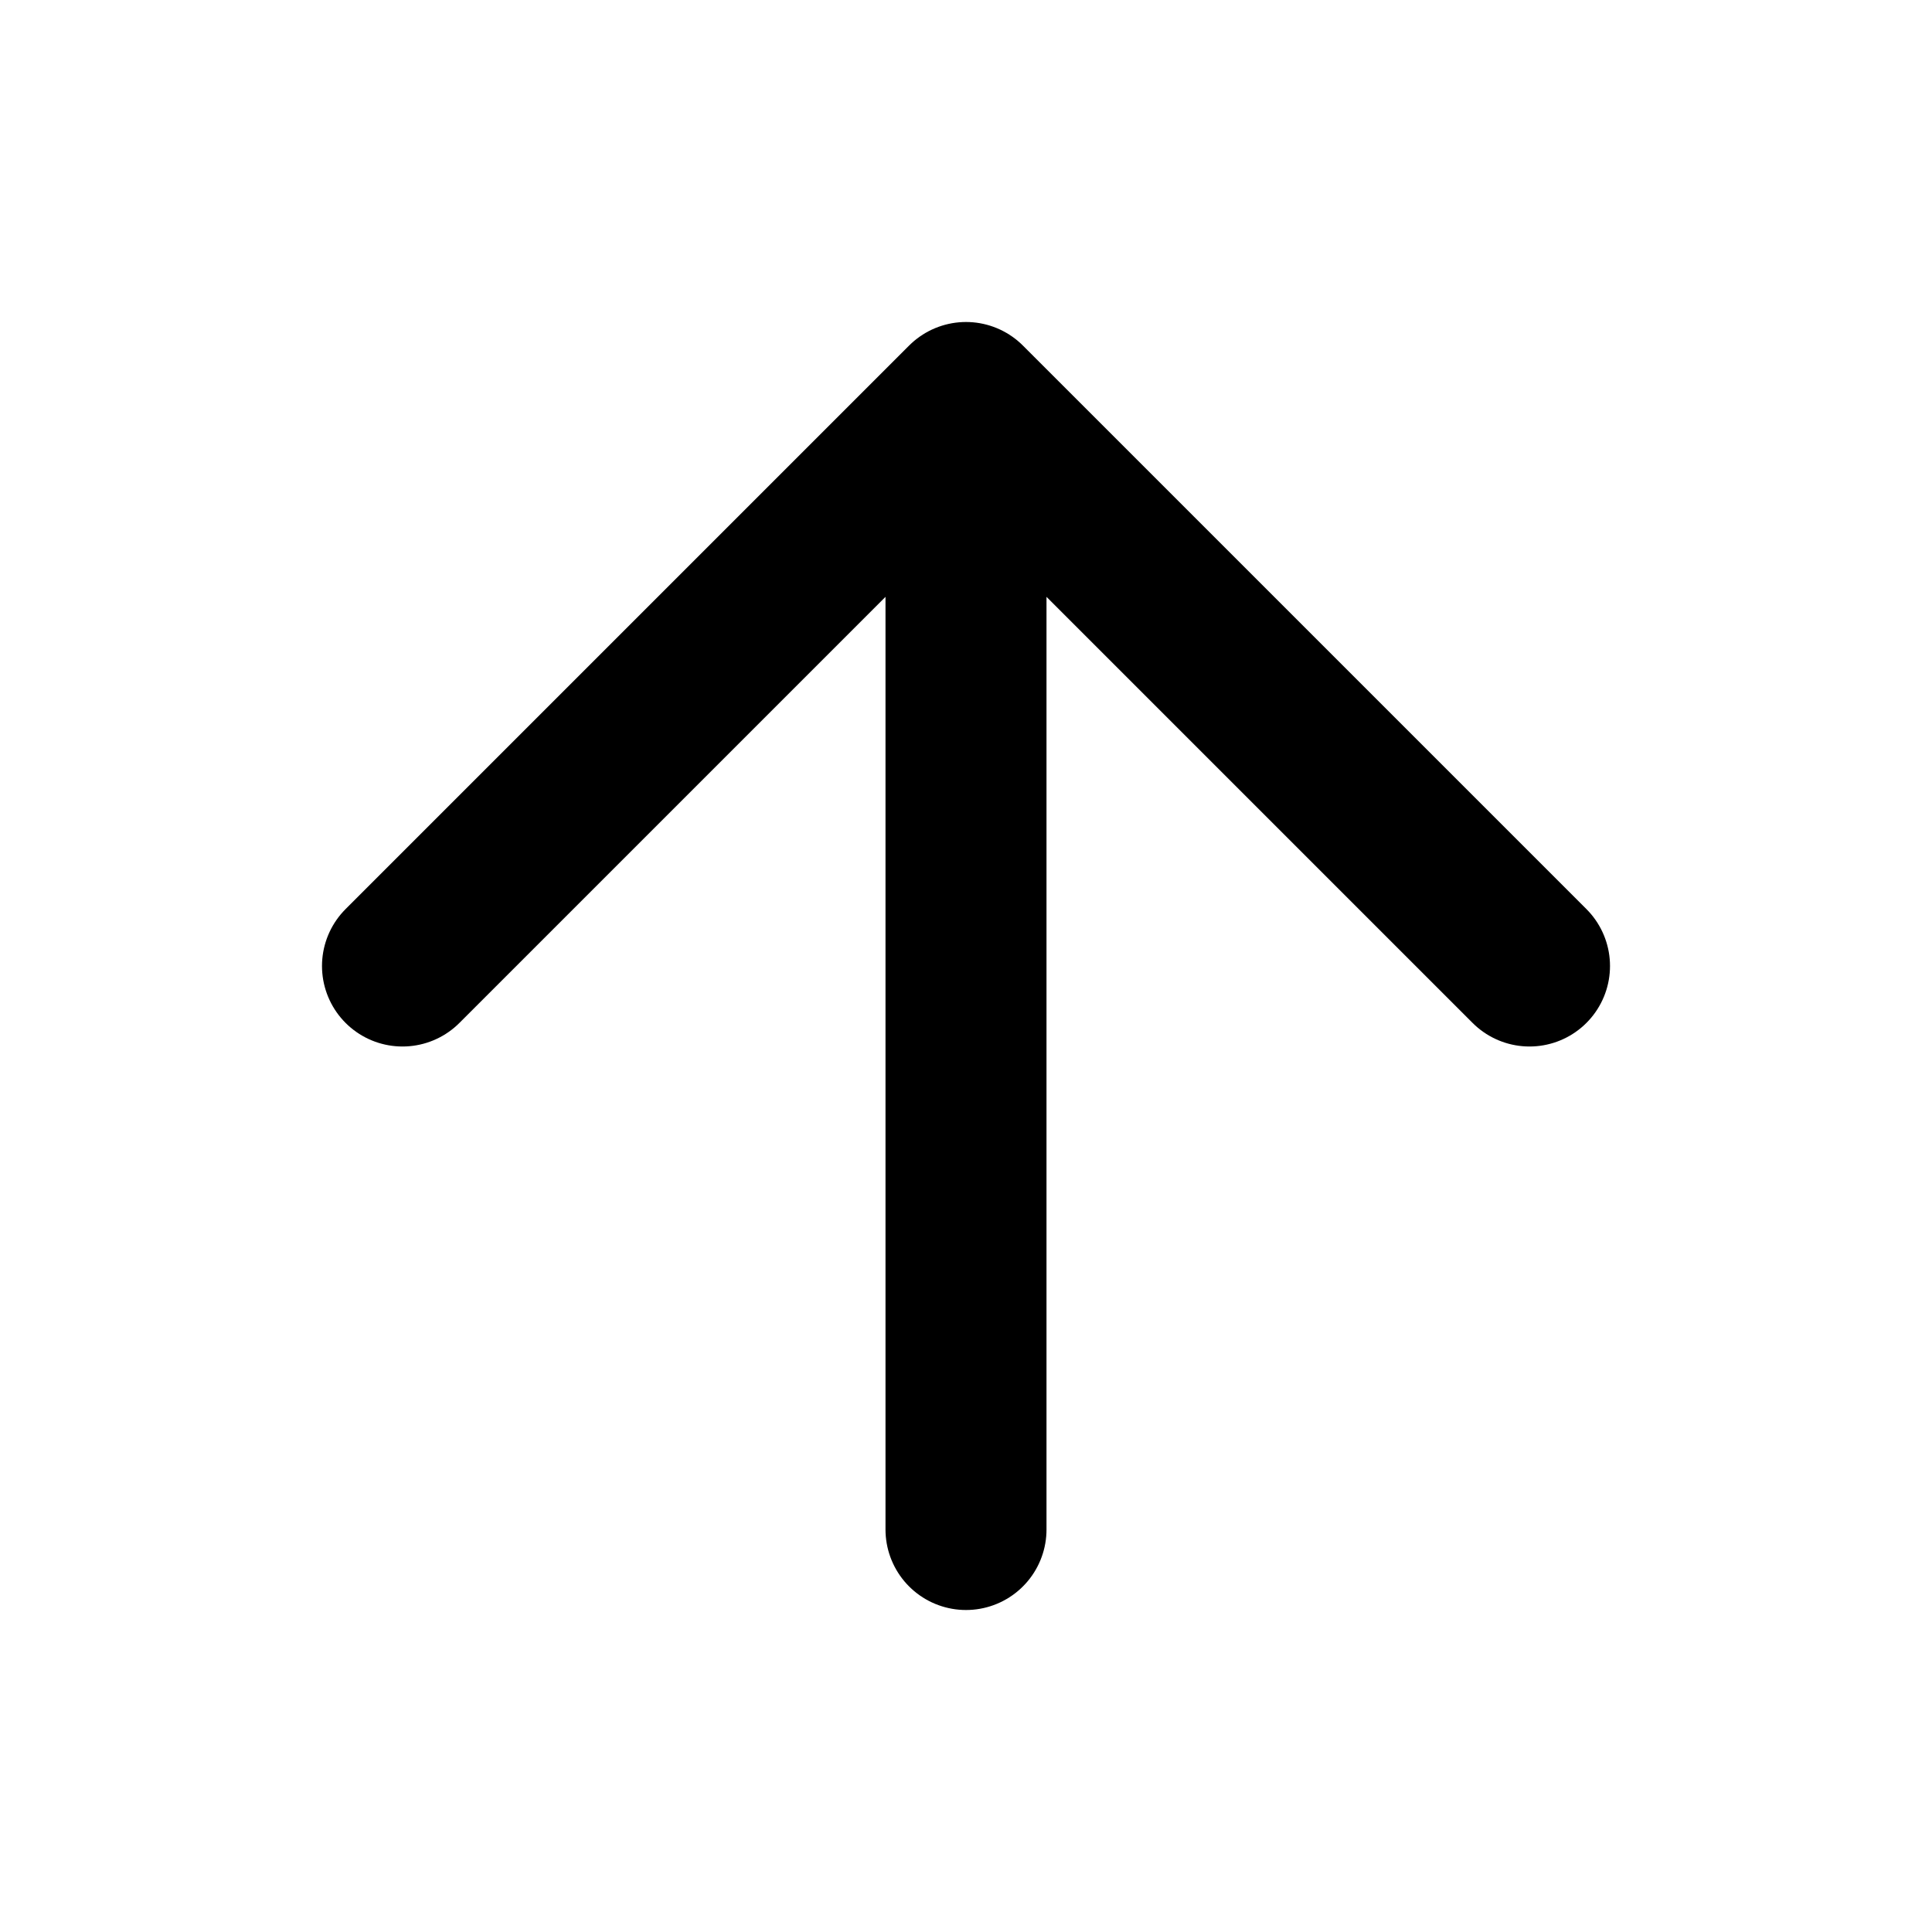
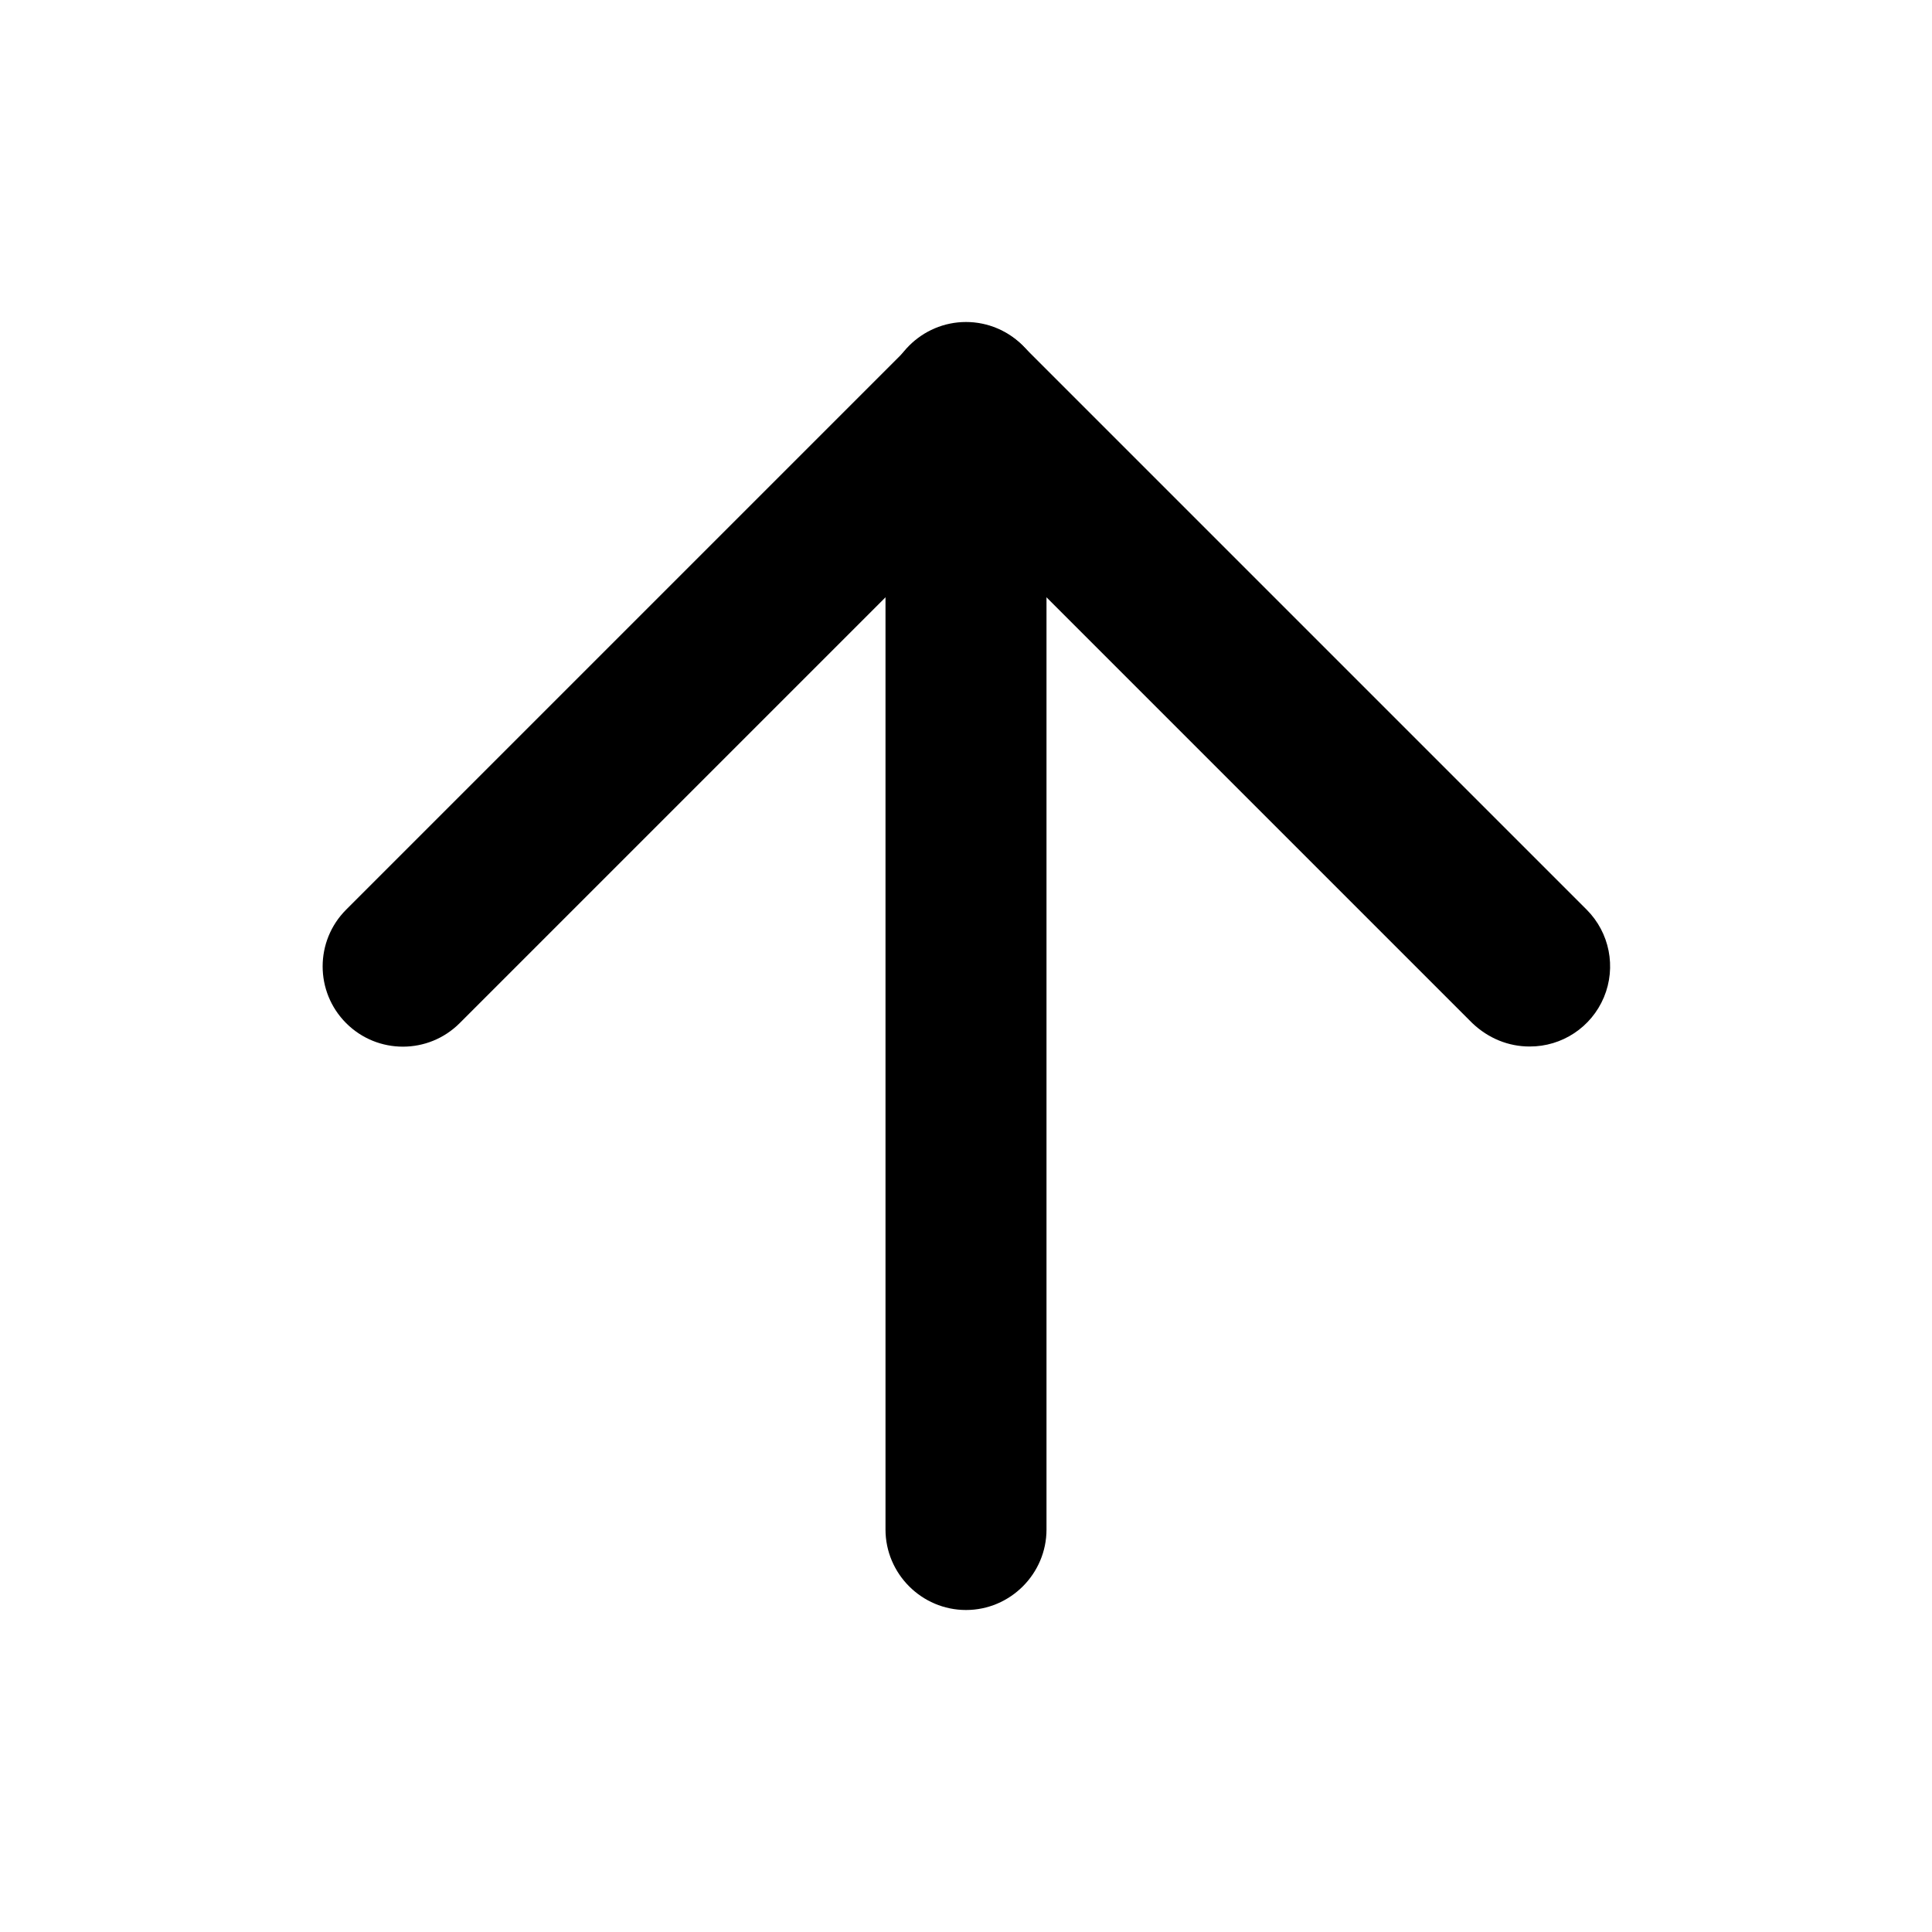
<svg xmlns="http://www.w3.org/2000/svg" viewBox="0 0 24 24">
-   <path d="M12 19V5m-7 7l7-7 7 7" stroke-linecap="round" stroke-width="2" stroke="#000" fill="none" stroke-linejoin="round" />
+   <path d="M12 20c-.55 0-1-.45-1-1V5c0-.55.45-1 1-1s1 .45 1 1v14c0 .55-.45 1-1 1z" />
+   <path d="M19 13c-.26 0-.51-.1-.71-.29L12 6.42l-6.29 6.29A.996.996 0 114.3 11.3l7-7a.996.996 0 011.41 0l7 7A.996.996 0 0119 13z" />
</svg>
